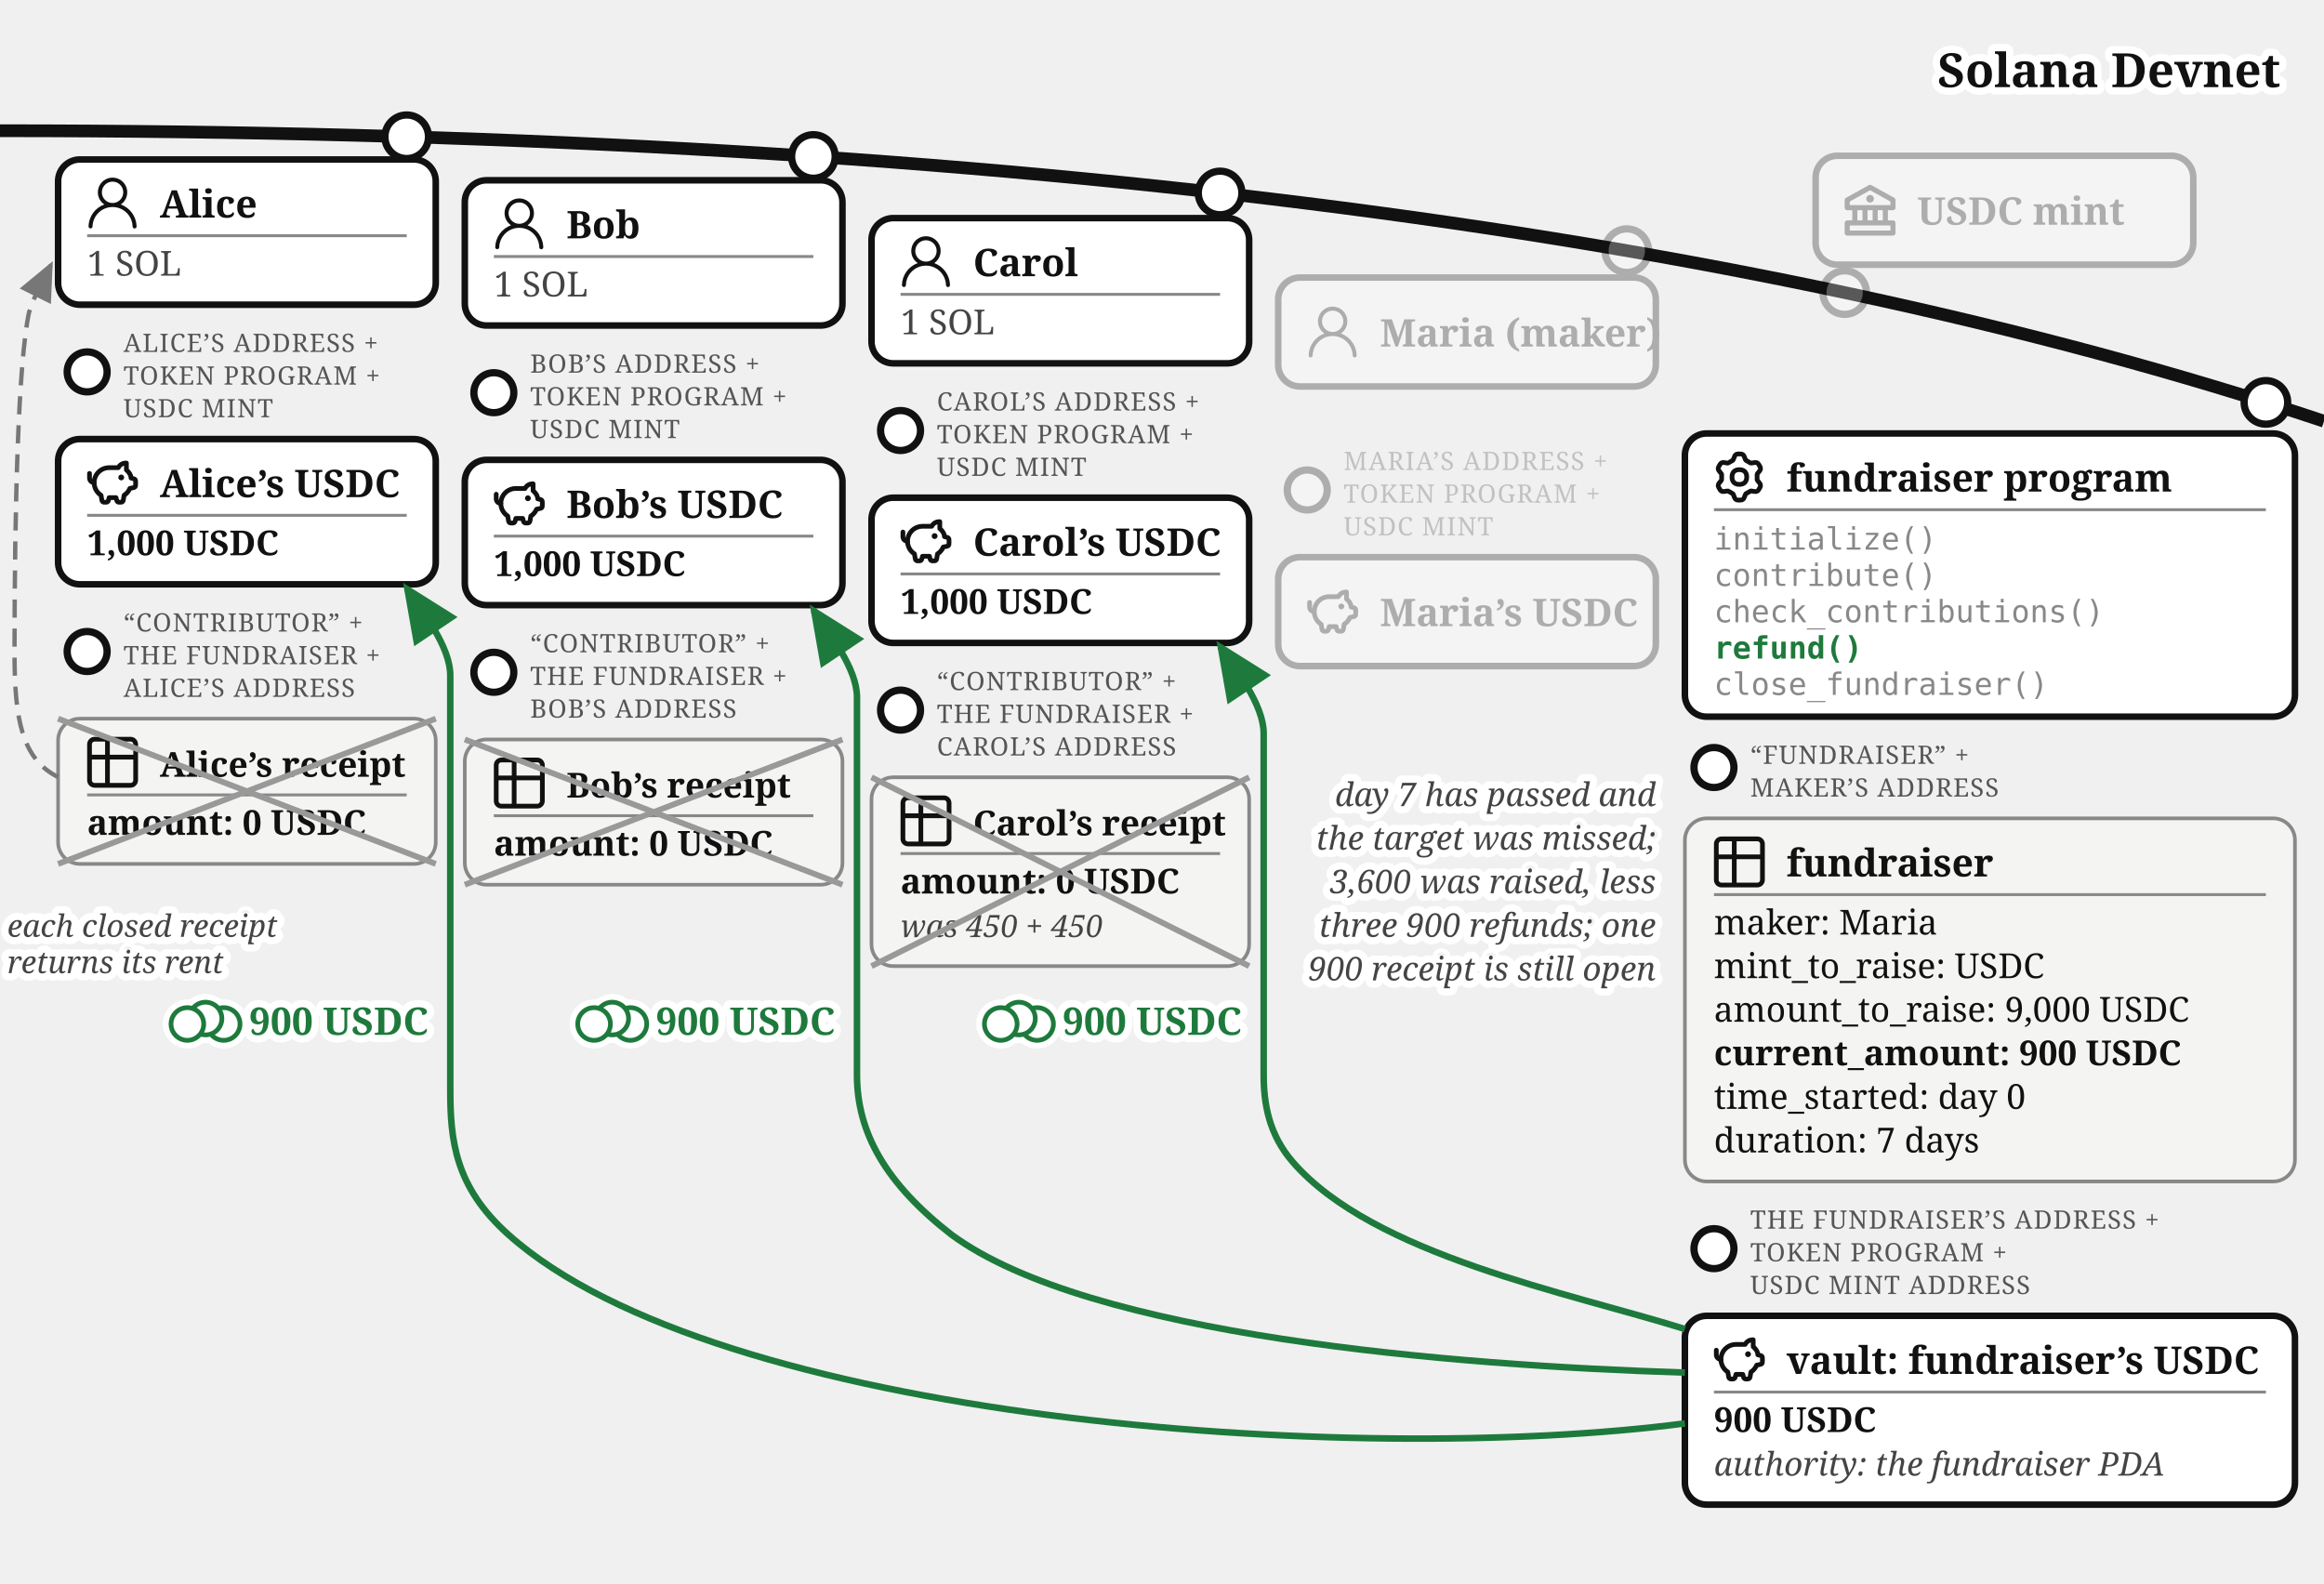
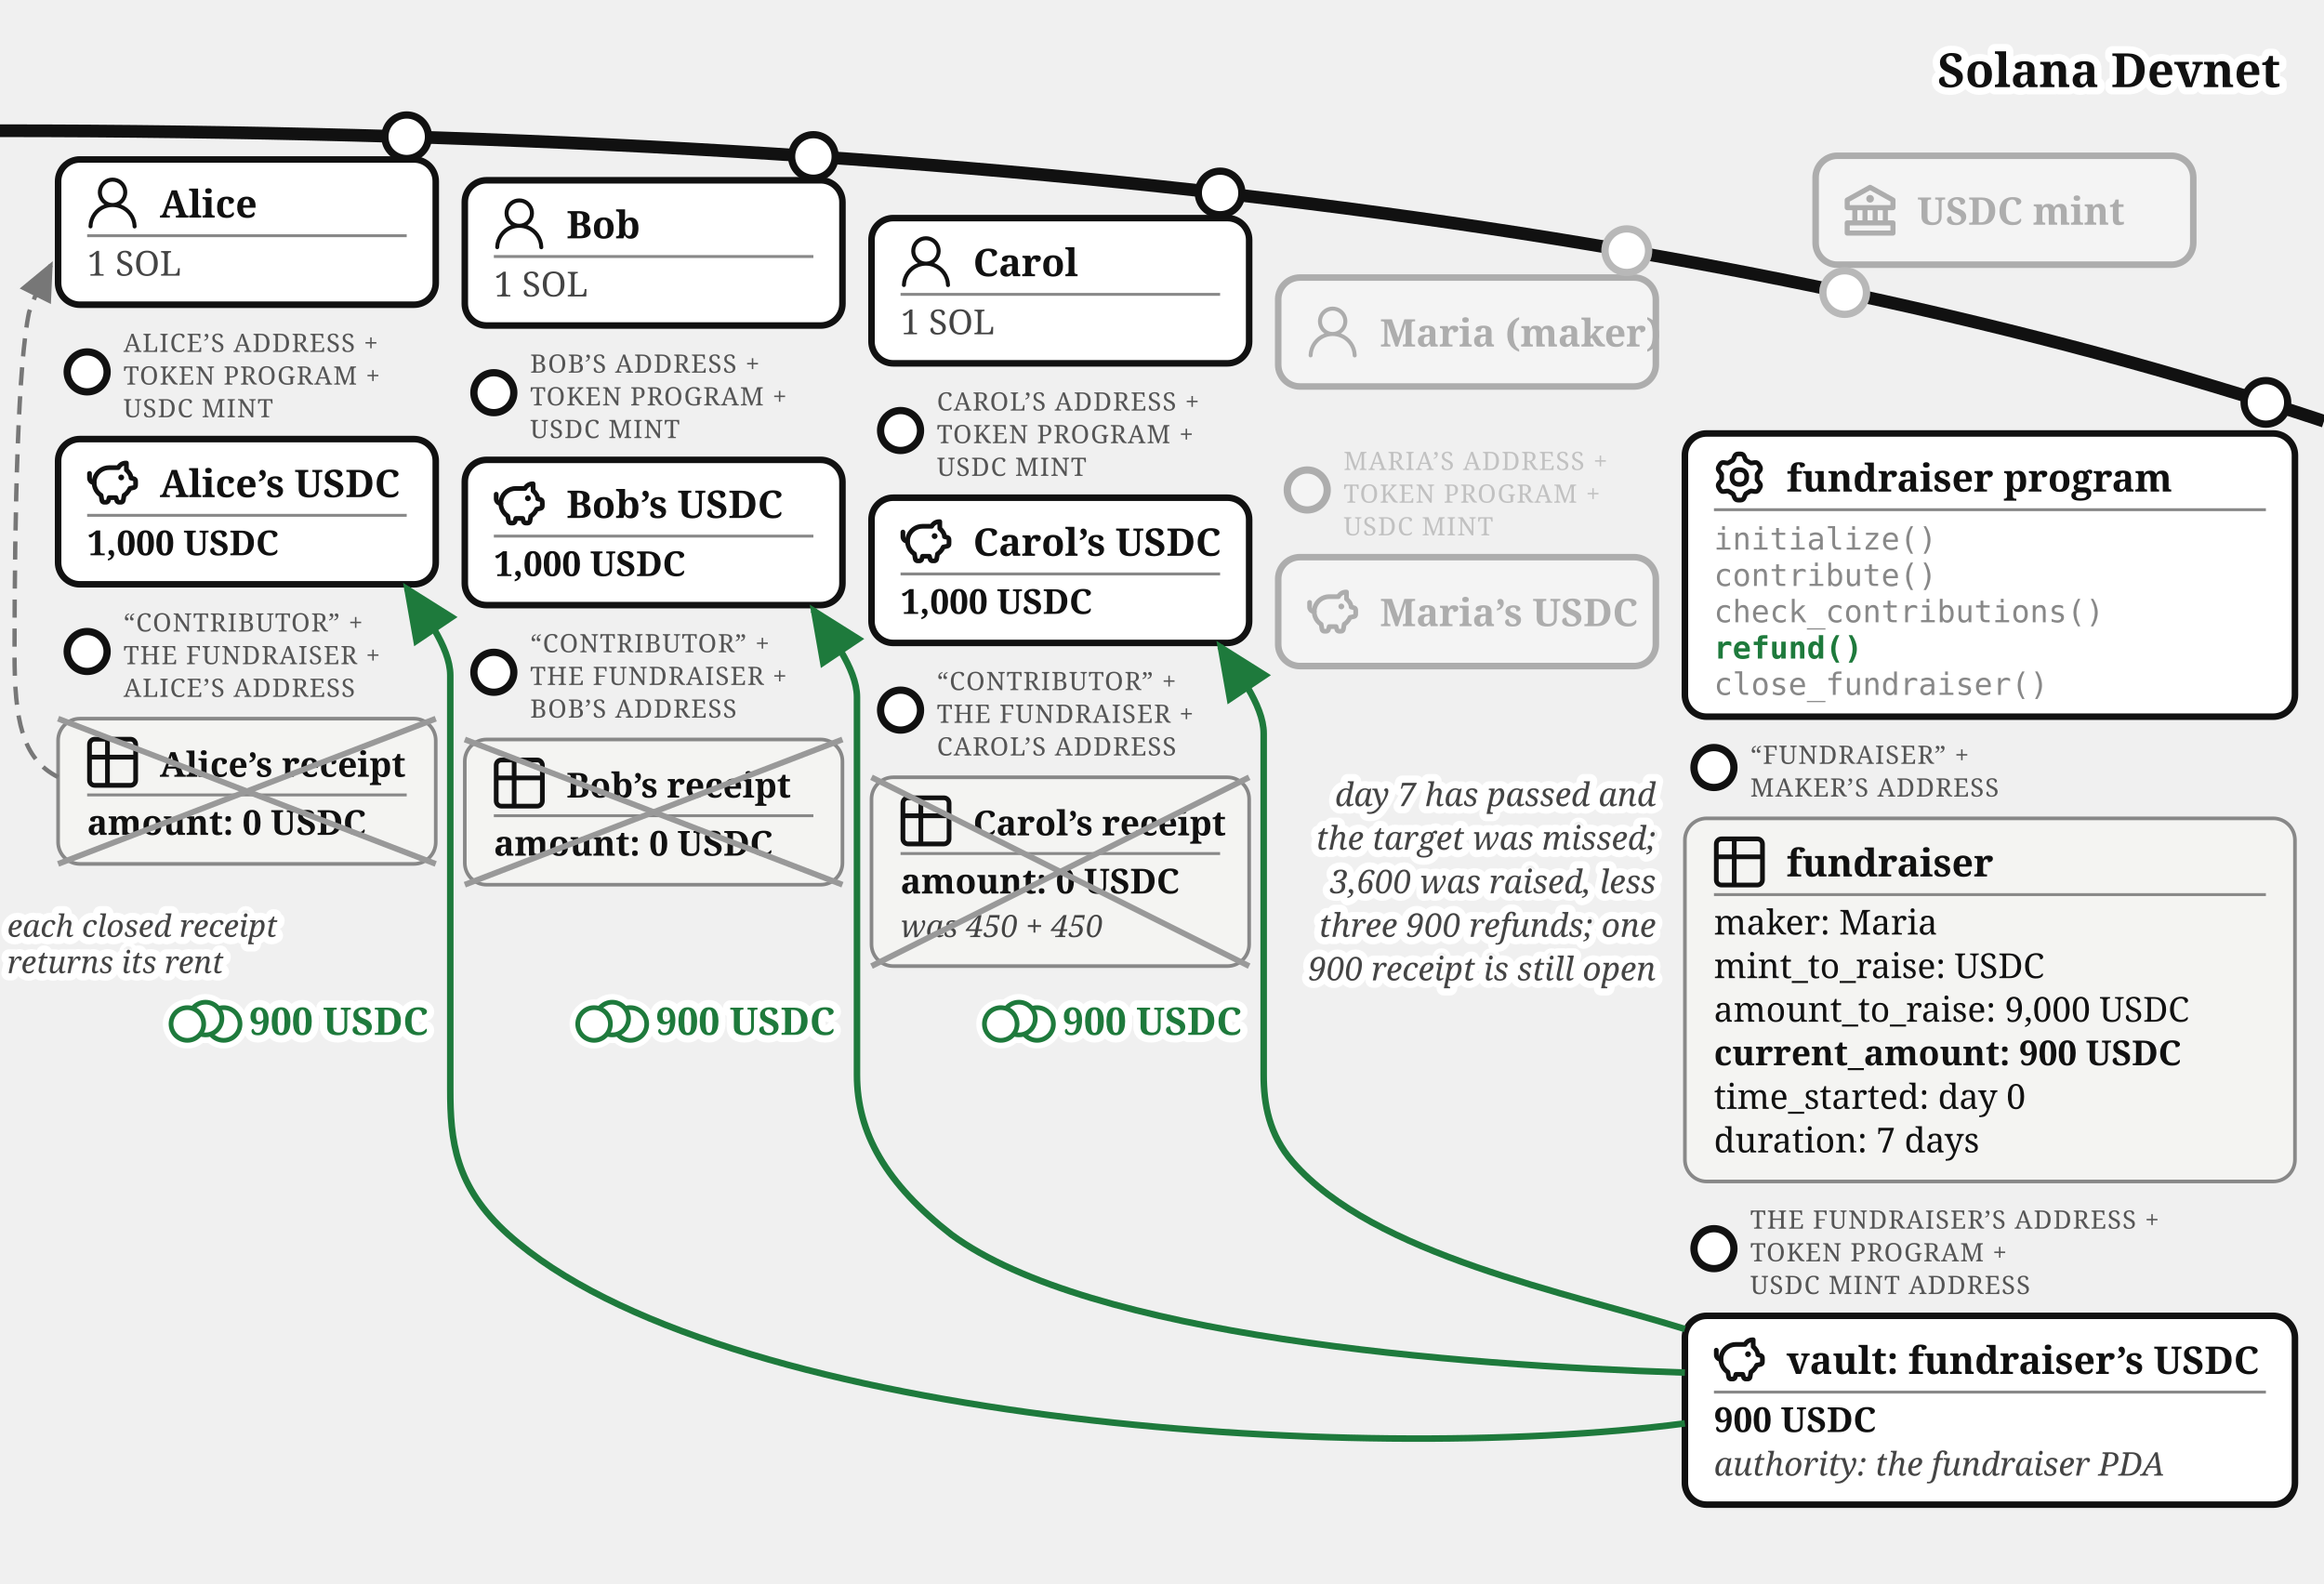
<svg xmlns="http://www.w3.org/2000/svg" viewBox="0 0 640 436" font-family="Georgia, serif" fill="#111">
  <defs>
    <marker id="fund-ref-a" markerWidth="9" markerHeight="8" refX="8" refY="4" orient="auto">
      <path d="M0,0 L9,4 L0,8 z" fill="#1e7a3c" />
    </marker>
    <marker id="fund-ref-g" markerWidth="9" markerHeight="8" refX="8" refY="4" orient="auto">
      <path d="M0,0 L9,4 L0,8 z" fill="#777" />
    </marker>
  </defs>
  <path d="M 0,36 Q 400,36 640,116" fill="none" stroke="#111" stroke-width="3.5" />
  <text stroke="#fff" stroke-width="4" paint-order="stroke" stroke-linejoin="round" x="628" y="24" font-size="13" font-weight="bold" fill="#111" text-anchor="end">Solana Devnet</text>
+   <circle cx="508" cy="80.573" r="7" fill="#fff" />
  <g opacity="0.3">
    <circle cx="508" cy="80.573" r="6" fill="#fff" stroke="#111" stroke-width="2" />
    <rect x="500" y="42.893" width="104" height="30" rx="6" fill="#fff" stroke="#111" stroke-width="1.8" />
    <g transform="translate(508,50.89)">
      <g transform="translate(-1.4,-1.401) scale(0.7)" fill="#111">
        <path d="m21.49 7.13l-9-5a.99.99 0 0 0-.97 0l-9.01 5C2.19 7.31 2 7.64 2 8v3c0 .55.45 1 1 1h2v4H3c-.55 0-1 .45-1 1v4c0 .55.45 1 1 1h18c.55 0 1-.45 1-1v-4c0-.55-.45-1-1-1h-2v-4h2c.55 0 1-.45 1-1V8a1 1 0 0 0-.51-.87M7 12h2v4H7zm6 0v4h-2v-4zm7 6v2H4v-2zm-3-2h-2v-4h2zm3-6H4V8.59l8-4.44l8 4.44z" />
        <path d="M12 6a1.5 1.5 0 1 0 0 3a1.5 1.5 0 1 0 0-3" />
      </g>
    </g>
    <text x="528" y="61.89" font-size="10.5" font-weight="bold">USDC mint</text>
  </g>
  <g>
    <circle cx="112" cy="37.663" r="6" fill="#fff" stroke="#111" stroke-width="2" />
    <rect x="16" y="43.917" width="104" height="40" rx="6" fill="#fff" stroke="#111" stroke-width="1.8" />
    <g transform="translate(24,48.9168)">
      <g transform="translate(-1.835,-1.841) scale(0.736)" fill="#111">
        <path d="M12 2.5a5.5 5.5 0 0 1 3.096 10.047a9.005 9.005 0 0 1 5.9 8.181a.75.75 0 1 1-1.499.044a7.5 7.5 0 0 0-14.993 0a.75.75 0 0 1-1.5-.045a9.005 9.005 0 0 1 5.9-8.18A5.5 5.5 0 0 1 12 2.5M8 8a4 4 0 1 0 8 0a4 4 0 0 0-8 0" />
      </g>
    </g>
    <text x="44" y="59.917" font-size="10.5" font-weight="bold">Alice</text>
    <line x1="24" y1="64.917" x2="112" y2="64.917" stroke="#888" stroke-width="0.8" />
    <text x="24" y="75.917" font-size="9.5" fill="#444">1 SOL</text>
  </g>
  <g>
    <circle cx="24" cy="102.417" r="5.5" fill="#fff" stroke="#111" stroke-width="2" />
    <text x="34" y="96.917" font-size="7" letter-spacing="0.3" fill="#555">ALICE’S ADDRESS +</text>
    <text x="34" y="105.917" font-size="7" letter-spacing="0.3" fill="#555">TOKEN PROGRAM +</text>
    <text x="34" y="114.917" font-size="7" letter-spacing="0.3" fill="#555">USDC MINT</text>
    <rect x="16" y="120.917" width="104" height="40" rx="6" fill="#fff" stroke="#111" stroke-width="1.8" />
    <g transform="translate(24,125.917)">
      <g transform="translate(-0.62,-0.62) scale(0.635)" fill="none" stroke="#111" stroke-linecap="round" stroke-linejoin="round" stroke-width="2.047">
        <path d="M14.5 5.5h-4A6.5 6.5 0 0 0 7 17.478l.288 1.738c.07.423.105.635.202.798a1 1 0 0 0 .49.416c.178.07.392.07.822.07c.397 0 .596 0 .764-.062a1 1 0 0 0 .479-.374c.1-.148.15-.34.246-.727l.209-.837h3l.21.837c.096.386.144.58.245.727a1 1 0 0 0 .479.374c.168.062.367.062.764.062c.43 0 .644 0 .821-.07a1 1 0 0 0 .49-.416c.098-.163.133-.375.203-.798L17 17.478a6.5 6.5 0 0 0 2.502-2.978l.89-.178c.77-.154 1.155-.231 1.381-.508c.227-.276.227-.669.227-1.453v-.3c0-.75 0-1.124-.212-1.396c-.212-.27-.575-.362-1.303-.544L20 10c0-1.5-1.167-2.833-2-3.5v-3h-.264c-1.37 0-2.623.774-3.236 2" />
        <path d="M15.875 9.75h-.125m.25 0a.25.25 0 1 1-.5 0a.25.25 0 0 1 .5 0M2 8v2a2 2 0 0 0 2 2" />
      </g>
    </g>
    <text x="44" y="136.917" font-size="10.5" font-weight="bold">Alice’s USDC</text>
    <line x1="24" y1="141.917" x2="112" y2="141.917" stroke="#888" stroke-width="0.8" />
    <text x="24" y="152.917" font-size="9.5" font-weight="bold">1,000 USDC</text>
  </g>
  <g>
    <circle cx="24" cy="179.417" r="5.5" fill="#fff" stroke="#111" stroke-width="2" />
    <text x="34" y="173.917" font-size="7" letter-spacing="0.3" fill="#555">“CONTRIBUTOR” +</text>
    <text x="34" y="182.917" font-size="7" letter-spacing="0.3" fill="#555">THE FUNDRAISER +</text>
    <text x="34" y="191.917" font-size="7" letter-spacing="0.3" fill="#555">ALICE’S ADDRESS</text>
    <rect x="16" y="197.917" width="104" height="40" rx="6" fill="#f4f4f2" stroke="#888" />
    <g transform="translate(24,202.917)">
      <g transform="translate(-1.467,-1.467) scale(0.706)" fill="none" stroke="#111" stroke-linecap="round" stroke-linejoin="round" stroke-width="1.843">
        <path d="M3 5a2 2 0 0 1 2-2h14a2 2 0 0 1 2 2v14a2 2 0 0 1-2 2H5a2 2 0 0 1-2-2zm0 5h18M10 3v18" />
      </g>
    </g>
    <text x="44" y="213.917" font-size="9.5" font-weight="bold">Alice’s receipt</text>
    <line x1="24" y1="218.917" x2="112" y2="218.917" stroke="#888" stroke-width="0.8" />
    <text x="24" y="229.917" font-size="9.5" font-weight="bold">amount: 0 USDC</text>
    <line x1="16" y1="197.917" x2="120" y2="237.917" stroke="#999" stroke-width="1.6" />
    <line x1="120" y1="197.917" x2="16" y2="237.917" stroke="#999" stroke-width="1.6" />
  </g>
  <g>
    <circle cx="224" cy="43.091" r="6" fill="#fff" stroke="#111" stroke-width="2" />
    <rect x="128" y="49.644" width="104" height="40" rx="6" fill="#fff" stroke="#111" stroke-width="1.8" />
    <g transform="translate(136,54.6439)">
      <g transform="translate(-1.835,-1.841) scale(0.736)" fill="#111">
        <path d="M12 2.5a5.5 5.5 0 0 1 3.096 10.047a9.005 9.005 0 0 1 5.9 8.181a.75.75 0 1 1-1.499.044a7.5 7.5 0 0 0-14.993 0a.75.75 0 0 1-1.5-.045a9.005 9.005 0 0 1 5.9-8.18A5.5 5.5 0 0 1 12 2.5M8 8a4 4 0 1 0 8 0a4 4 0 0 0-8 0" />
      </g>
    </g>
    <text x="156" y="65.644" font-size="10.5" font-weight="bold">Bob</text>
    <line x1="136" y1="70.644" x2="224" y2="70.644" stroke="#888" stroke-width="0.8" />
    <text x="136" y="81.644" font-size="9.5" fill="#444">1 SOL</text>
  </g>
  <g>
    <circle cx="136" cy="108.144" r="5.5" fill="#fff" stroke="#111" stroke-width="2" />
    <text x="146" y="102.644" font-size="7" letter-spacing="0.3" fill="#555">BOB’S ADDRESS +</text>
    <text x="146" y="111.644" font-size="7" letter-spacing="0.3" fill="#555">TOKEN PROGRAM +</text>
    <text x="146" y="120.644" font-size="7" letter-spacing="0.3" fill="#555">USDC MINT</text>
    <rect x="128" y="126.644" width="104" height="40" rx="6" fill="#fff" stroke="#111" stroke-width="1.8" />
    <g transform="translate(136,131.644)">
      <g transform="translate(-0.62,-0.62) scale(0.635)" fill="none" stroke="#111" stroke-linecap="round" stroke-linejoin="round" stroke-width="2.047">
        <path d="M14.5 5.5h-4A6.5 6.5 0 0 0 7 17.478l.288 1.738c.07.423.105.635.202.798a1 1 0 0 0 .49.416c.178.07.392.07.822.07c.397 0 .596 0 .764-.062a1 1 0 0 0 .479-.374c.1-.148.15-.34.246-.727l.209-.837h3l.21.837c.096.386.144.58.245.727a1 1 0 0 0 .479.374c.168.062.367.062.764.062c.43 0 .644 0 .821-.07a1 1 0 0 0 .49-.416c.098-.163.133-.375.203-.798L17 17.478a6.5 6.5 0 0 0 2.502-2.978l.89-.178c.77-.154 1.155-.231 1.381-.508c.227-.276.227-.669.227-1.453v-.3c0-.75 0-1.124-.212-1.396c-.212-.27-.575-.362-1.303-.544L20 10c0-1.5-1.167-2.833-2-3.5v-3h-.264c-1.37 0-2.623.774-3.236 2" />
        <path d="M15.875 9.75h-.125m.25 0a.25.25 0 1 1-.5 0a.25.25 0 0 1 .5 0M2 8v2a2 2 0 0 0 2 2" />
      </g>
    </g>
    <text x="156" y="142.644" font-size="10.5" font-weight="bold">Bob’s USDC</text>
    <line x1="136" y1="147.644" x2="224" y2="147.644" stroke="#888" stroke-width="0.8" />
    <text x="136" y="158.644" font-size="9.5" font-weight="bold">1,000 USDC</text>
  </g>
  <g>
    <circle cx="136" cy="185.144" r="5.5" fill="#fff" stroke="#111" stroke-width="2" />
    <text x="146" y="179.644" font-size="7" letter-spacing="0.3" fill="#555">“CONTRIBUTOR” +</text>
    <text x="146" y="188.644" font-size="7" letter-spacing="0.3" fill="#555">THE FUNDRAISER +</text>
    <text x="146" y="197.644" font-size="7" letter-spacing="0.3" fill="#555">BOB’S ADDRESS</text>
    <rect x="128" y="203.644" width="104" height="40" rx="6" fill="#f4f4f2" stroke="#888" />
    <g transform="translate(136,208.644)">
      <g transform="translate(-1.467,-1.467) scale(0.706)" fill="none" stroke="#111" stroke-linecap="round" stroke-linejoin="round" stroke-width="1.843">
        <path d="M3 5a2 2 0 0 1 2-2h14a2 2 0 0 1 2 2v14a2 2 0 0 1-2 2H5a2 2 0 0 1-2-2zm0 5h18M10 3v18" />
      </g>
    </g>
    <text x="156" y="219.644" font-size="9.5" font-weight="bold">Bob’s receipt</text>
    <line x1="136" y1="224.644" x2="224" y2="224.644" stroke="#888" stroke-width="0.8" />
    <text x="136" y="235.644" font-size="9.5" font-weight="bold">amount: 0 USDC</text>
    <line x1="128" y1="203.644" x2="232" y2="243.644" stroke="#999" stroke-width="1.6" />
    <line x1="232" y1="203.644" x2="128" y2="243.644" stroke="#999" stroke-width="1.6" />
  </g>
  <g>
    <circle cx="336" cy="53.138" r="6" fill="#fff" stroke="#111" stroke-width="2" />
    <rect x="240" y="60.062" width="104" height="40" rx="6" fill="#fff" stroke="#111" stroke-width="1.8" />
    <g transform="translate(248,65.0617)">
      <g transform="translate(-1.835,-1.841) scale(0.736)" fill="#111">
        <path d="M12 2.5a5.5 5.5 0 0 1 3.096 10.047a9.005 9.005 0 0 1 5.9 8.181a.75.75 0 1 1-1.499.044a7.5 7.5 0 0 0-14.993 0a.75.75 0 0 1-1.5-.045a9.005 9.005 0 0 1 5.9-8.18A5.5 5.5 0 0 1 12 2.5M8 8a4 4 0 1 0 8 0a4 4 0 0 0-8 0" />
      </g>
    </g>
    <text x="268" y="76.062" font-size="10.5" font-weight="bold">Carol</text>
    <line x1="248" y1="81.062" x2="336" y2="81.062" stroke="#888" stroke-width="0.8" />
    <text x="248" y="92.062" font-size="9.5" fill="#444">1 SOL</text>
  </g>
  <g>
    <circle cx="248" cy="118.562" r="5.5" fill="#fff" stroke="#111" stroke-width="2" />
    <text x="258" y="113.062" font-size="7" letter-spacing="0.3" fill="#555">CAROL’S ADDRESS +</text>
    <text x="258" y="122.062" font-size="7" letter-spacing="0.3" fill="#555">TOKEN PROGRAM +</text>
    <text x="258" y="131.062" font-size="7" letter-spacing="0.3" fill="#555">USDC MINT</text>
    <rect x="240" y="137.062" width="104" height="40" rx="6" fill="#fff" stroke="#111" stroke-width="1.8" />
    <g transform="translate(248,142.062)">
      <g transform="translate(-0.62,-0.62) scale(0.635)" fill="none" stroke="#111" stroke-linecap="round" stroke-linejoin="round" stroke-width="2.047">
        <path d="M14.5 5.5h-4A6.5 6.5 0 0 0 7 17.478l.288 1.738c.07.423.105.635.202.798a1 1 0 0 0 .49.416c.178.07.392.07.822.07c.397 0 .596 0 .764-.062a1 1 0 0 0 .479-.374c.1-.148.15-.34.246-.727l.209-.837h3l.21.837c.096.386.144.58.245.727a1 1 0 0 0 .479.374c.168.062.367.062.764.062c.43 0 .644 0 .821-.07a1 1 0 0 0 .49-.416c.098-.163.133-.375.203-.798L17 17.478a6.5 6.5 0 0 0 2.502-2.978l.89-.178c.77-.154 1.155-.231 1.381-.508c.227-.276.227-.669.227-1.453v-.3c0-.75 0-1.124-.212-1.396c-.212-.27-.575-.362-1.303-.544L20 10c0-1.5-1.167-2.833-2-3.5v-3h-.264c-1.37 0-2.623.774-3.236 2" />
        <path d="M15.875 9.75h-.125m.25 0a.25.25 0 1 1-.5 0a.25.25 0 0 1 .5 0M2 8v2a2 2 0 0 0 2 2" />
      </g>
    </g>
    <text x="268" y="153.062" font-size="10.5" font-weight="bold">Carol’s USDC</text>
    <line x1="248" y1="158.062" x2="336" y2="158.062" stroke="#888" stroke-width="0.8" />
    <text x="248" y="169.062" font-size="9.5" font-weight="bold">1,000 USDC</text>
  </g>
  <g>
    <circle cx="248" cy="195.562" r="5.5" fill="#fff" stroke="#111" stroke-width="2" />
    <text x="258" y="190.062" font-size="7" letter-spacing="0.3" fill="#555">“CONTRIBUTOR” +</text>
    <text x="258" y="199.062" font-size="7" letter-spacing="0.3" fill="#555">THE FUNDRAISER +</text>
    <text x="258" y="208.062" font-size="7" letter-spacing="0.3" fill="#555">CAROL’S ADDRESS</text>
    <rect x="240" y="214.062" width="104" height="52" rx="6" fill="#f4f4f2" stroke="#888" />
    <g transform="translate(248,219.062)">
      <g transform="translate(-1.467,-1.467) scale(0.706)" fill="none" stroke="#111" stroke-linecap="round" stroke-linejoin="round" stroke-width="1.843">
        <path d="M3 5a2 2 0 0 1 2-2h14a2 2 0 0 1 2 2v14a2 2 0 0 1-2 2H5a2 2 0 0 1-2-2zm0 5h18M10 3v18" />
      </g>
    </g>
    <text x="268" y="230.062" font-size="9.5" font-weight="bold">Carol’s receipt</text>
    <line x1="248" y1="235.062" x2="336" y2="235.062" stroke="#888" stroke-width="0.8" />
    <text x="248" y="246.062" font-size="9.5" font-weight="bold">amount: 0 USDC</text>
    <text x="248" y="258.062" font-size="8.5" font-style="italic" fill="#444">was 450 + 450</text>
    <line x1="240" y1="214.062" x2="344" y2="266.062" stroke="#999" stroke-width="1.6" />
    <line x1="344" y1="214.062" x2="240" y2="266.062" stroke="#999" stroke-width="1.6" />
  </g>
+   <circle cx="448" cy="69.033" r="7" fill="#fff" />
  <g opacity="0.3">
    <circle cx="448" cy="69.033" r="6" fill="#fff" stroke="#111" stroke-width="2" />
    <rect x="352" y="76.436" width="104" height="30" rx="6" fill="#fff" stroke="#111" stroke-width="1.8" />
    <g transform="translate(360,84.44)">
      <g transform="translate(-1.835,-1.841) scale(0.736)" fill="#111">
        <path d="M12 2.5a5.5 5.5 0 0 1 3.096 10.047a9.005 9.005 0 0 1 5.9 8.181a.75.75 0 1 1-1.499.044a7.5 7.5 0 0 0-14.993 0a.75.75 0 0 1-1.5-.045a9.005 9.005 0 0 1 5.9-8.18A5.5 5.5 0 0 1 12 2.5M8 8a4 4 0 1 0 8 0a4 4 0 0 0-8 0" />
      </g>
    </g>
    <text x="380" y="95.44" font-size="10.5" font-weight="bold">Maria (maker)</text>
  </g>
  <g opacity="0.3">
    <circle cx="360" cy="134.936" r="5.5" fill="#fff" stroke="#111" stroke-width="2" />
    <text x="370" y="129.436" font-size="7" letter-spacing="0.3" fill="#555">MARIA’S ADDRESS +</text>
    <text x="370" y="138.436" font-size="7" letter-spacing="0.3" fill="#555">TOKEN PROGRAM +</text>
    <text x="370" y="147.436" font-size="7" letter-spacing="0.3" fill="#555">USDC MINT</text>
    <rect x="352" y="153.436" width="104" height="30" rx="6" fill="#fff" stroke="#111" stroke-width="1.8" />
    <g transform="translate(360,161.44)">
      <g transform="translate(-0.62,-0.62) scale(0.635)" fill="none" stroke="#111" stroke-linecap="round" stroke-linejoin="round" stroke-width="2.047">
        <path d="M14.5 5.5h-4A6.5 6.5 0 0 0 7 17.478l.288 1.738c.07.423.105.635.202.798a1 1 0 0 0 .49.416c.178.07.392.07.822.07c.397 0 .596 0 .764-.062a1 1 0 0 0 .479-.374c.1-.148.15-.34.246-.727l.209-.837h3l.21.837c.096.386.144.58.245.727a1 1 0 0 0 .479.374c.168.062.367.062.764.062c.43 0 .644 0 .821-.07a1 1 0 0 0 .49-.416c.098-.163.133-.375.203-.798L17 17.478a6.5 6.5 0 0 0 2.502-2.978l.89-.178c.77-.154 1.155-.231 1.381-.508c.227-.276.227-.669.227-1.453v-.3c0-.75 0-1.124-.212-1.396c-.212-.27-.575-.362-1.303-.544L20 10c0-1.5-1.167-2.833-2-3.5v-3h-.264c-1.37 0-2.623.774-3.236 2" />
        <path d="M15.875 9.75h-.125m.25 0a.25.25 0 1 1-.5 0a.25.25 0 0 1 .5 0M2 8v2a2 2 0 0 0 2 2" />
      </g>
    </g>
    <text x="380" y="172.44" font-size="10.5" font-weight="bold">Maria’s USDC</text>
  </g>
  <g>
    <circle cx="624" cy="110.812" r="6" fill="#fff" stroke="#111" stroke-width="2" />
    <rect x="464" y="119.37" width="168" height="78" rx="6" fill="#fff" stroke="#111" stroke-width="1.8" />
    <g transform="translate(472,124.37)">
      <g transform="translate(-0.113,-0.112) scale(1.016)" fill="none" stroke="#111" stroke-linecap="round" stroke-linejoin="round" stroke-width="1.28">
        <path d="M11.808 7.727c0 .05.017.1.048.14l.667.84a.96.96 0 0 1 .082 1.08l-.392.676a.96.96 0 0 1-.975.47l-1.063-.16a.23.23 0 0 0-.145.027l-1.26.727a.23.23 0 0 0-.096.112l-.392 1a.96.96 0 0 1-.893.611h-.782a.96.96 0 0 1-.893-.61l-.392-1a.23.23 0 0 0-.096-.113L3.967 10.8a.23.23 0 0 0-.145-.028l-1.063.162a.96.96 0 0 1-.976-.47l-.39-.677a.96.96 0 0 1 .08-1.08l.67-.84a.22.22 0 0 0 .05-.14V6.273c0-.05-.018-.1-.05-.14l-.67-.84a.96.96 0 0 1-.08-1.08l.39-.676a.96.96 0 0 1 .976-.47l1.06.16a.23.23 0 0 0 .145-.027l1.262-.73a.23.23 0 0 0 .096-.113l.394-.996A.96.96 0 0 1 6.61.75h.784a.96.96 0 0 1 .893.61l.392.997q.028.075.096.116l1.26.727a.23.23 0 0 0 .145.028l1.062-.162a.96.96 0 0 1 .976.47l.391.677a.96.96 0 0 1-.081 1.08l-.67.84a.22.22 0 0 0-.049.14v1.454Z" />
        <path d="M7 8.996c1.277 0 1.996-.719 1.996-1.996S8.277 5.004 7 5.004S5.004 5.723 5.004 7S5.723 8.996 7 8.996" />
      </g>
    </g>
    <text x="492" y="135.37" font-size="10.5" font-weight="bold">fundraiser program</text>
    <line x1="472" y1="140.37" x2="624" y2="140.37" stroke="#888" stroke-width="0.8" />
    <text x="472" y="151.37" font-size="8.5" font-family="Menlo, monospace" fill="#888">initialize()</text>
    <text x="472" y="161.37" font-size="8.5" font-family="Menlo, monospace" fill="#888">contribute()</text>
    <text x="472" y="171.37" font-size="8.5" font-family="Menlo, monospace" fill="#888">check_contributions()</text>
    <text x="472" y="181.37" font-size="8.5" font-family="Menlo, monospace" font-weight="bold" fill="#1e7a3c">refund()</text>
    <text x="472" y="191.37" font-size="8.5" font-family="Menlo, monospace" fill="#888">close_fundraiser()</text>
  </g>
  <g>
    <circle cx="472" cy="211.37" r="5.5" fill="#fff" stroke="#111" stroke-width="2" />
    <text x="482" y="210.37" font-size="7" letter-spacing="0.3" fill="#555">“FUNDRAISER” +</text>
    <text x="482" y="219.37" font-size="7" letter-spacing="0.3" fill="#555">MAKER’S ADDRESS</text>
    <rect x="464" y="225.37" width="168" height="100" rx="6" fill="#f4f4f2" stroke="#888" />
    <g transform="translate(472,230.37)">
      <g transform="translate(-1.467,-1.467) scale(0.706)" fill="none" stroke="#111" stroke-linecap="round" stroke-linejoin="round" stroke-width="1.843">
        <path d="M3 5a2 2 0 0 1 2-2h14a2 2 0 0 1 2 2v14a2 2 0 0 1-2 2H5a2 2 0 0 1-2-2zm0 5h18M10 3v18" />
      </g>
    </g>
    <text x="492" y="241.37" font-size="10.5" font-weight="bold">fundraiser</text>
    <line x1="472" y1="246.37" x2="624" y2="246.37" stroke="#888" stroke-width="0.8" />
    <text x="472" y="257.37" font-size="9.5">maker: Maria</text>
    <text x="472" y="269.37" font-size="9.5">mint_to_raise: USDC</text>
    <text x="472" y="281.37" font-size="9.5">amount_to_raise: 9,000 USDC</text>
    <text x="472" y="293.37" font-size="9.5" font-weight="bold">current_amount: 900 USDC</text>
    <text x="472" y="305.37" font-size="9.5">time_started: day 0</text>
    <text x="472" y="317.37" font-size="9.5">duration: 7 days</text>
  </g>
  <g>
    <circle cx="472" cy="343.87" r="5.5" fill="#fff" stroke="#111" stroke-width="2" />
    <text x="482" y="338.37" font-size="7" letter-spacing="0.3" fill="#555">THE FUNDRAISER’S ADDRESS +</text>
    <text x="482" y="347.37" font-size="7" letter-spacing="0.3" fill="#555">TOKEN PROGRAM +</text>
    <text x="482" y="356.37" font-size="7" letter-spacing="0.3" fill="#555">USDC MINT ADDRESS</text>
    <rect x="464" y="362.37" width="168" height="52" rx="6" fill="#fff" stroke="#111" stroke-width="1.8" />
    <g transform="translate(472,367.37)">
      <g transform="translate(-0.62,-0.62) scale(0.635)" fill="none" stroke="#111" stroke-linecap="round" stroke-linejoin="round" stroke-width="2.047">
        <path d="M14.5 5.5h-4A6.5 6.5 0 0 0 7 17.478l.288 1.738c.07.423.105.635.202.798a1 1 0 0 0 .49.416c.178.07.392.07.822.07c.397 0 .596 0 .764-.062a1 1 0 0 0 .479-.374c.1-.148.15-.34.246-.727l.209-.837h3l.21.837c.096.386.144.58.245.727a1 1 0 0 0 .479.374c.168.062.367.062.764.062c.43 0 .644 0 .821-.07a1 1 0 0 0 .49-.416c.098-.163.133-.375.203-.798L17 17.478a6.5 6.5 0 0 0 2.502-2.978l.89-.178c.77-.154 1.155-.231 1.381-.508c.227-.276.227-.669.227-1.453v-.3c0-.75 0-1.124-.212-1.396c-.212-.27-.575-.362-1.303-.544L20 10c0-1.5-1.167-2.833-2-3.5v-3h-.264c-1.37 0-2.623.774-3.236 2" />
        <path d="M15.875 9.75h-.125m.25 0a.25.25 0 1 1-.5 0a.25.25 0 0 1 .5 0M2 8v2a2 2 0 0 0 2 2" />
      </g>
    </g>
    <text x="492" y="378.37" font-size="10.5" font-weight="bold">vault: fundraiser’s USDC</text>
    <line x1="472" y1="383.37" x2="624" y2="383.37" stroke="#888" stroke-width="0.8" />
    <text x="472" y="394.37" font-size="9.5" font-weight="bold">900 USDC</text>
    <text x="472" y="406.37" font-size="9" font-style="italic" fill="#444">authority: the fundraiser PDA</text>
  </g>
  <path d="M 464,392 C 372,404 197.254,391.245 140,340 C 125.247,326.796 124,314 124,300 C 124,240 124,205 124,186 C 124,178 116.357,168.482 112,162" fill="none" stroke="#1e7a3c" stroke-width="1.8" marker-end="url(#fund-ref-a)" />
  <text stroke="#fff" stroke-width="4" paint-order="stroke" stroke-linejoin="round" x="118" y="285" font-size="10.5" font-weight="bold" fill="#1e7a3c" text-anchor="end">900 USDC</text>
  <path d="M 464,378 C 400,376 300,368 262,340 C 244,326 236,312 236,296 C 236,250 236,215 236,192 C 236,184 228.357,174.482 224,168" fill="none" stroke="#1e7a3c" stroke-width="1.8" marker-end="url(#fund-ref-a)" />
  <text stroke="#fff" stroke-width="4" paint-order="stroke" stroke-linejoin="round" x="230" y="285" font-size="10.5" font-weight="bold" fill="#1e7a3c" text-anchor="end">900 USDC</text>
  <path d="M 464,366 C 432,356 378.238,345.641 356,320 C 349.448,312.445 348,304 348,296 C 348,260 348,224 348,202 C 348,194 340.357,184.482 336,178" fill="none" stroke="#1e7a3c" stroke-width="1.8" marker-end="url(#fund-ref-a)" />
  <text stroke="#fff" stroke-width="4" paint-order="stroke" stroke-linejoin="round" x="342" y="285" font-size="10.5" font-weight="bold" fill="#1e7a3c" text-anchor="end">900 USDC</text>
  <path d="M 16,214 C 6,209 4,198 4,180 C 4,140 5,100 8,86 C 10,80 12.392,76.227 14,73" fill="none" stroke="#777" stroke-width="1.2" stroke-dasharray="5 3" marker-end="url(#fund-ref-g)" />
  <text stroke="#fff" stroke-width="4" paint-order="stroke" stroke-linejoin="round" x="2" y="258" font-size="8.5" font-style="italic" fill="#444" text-anchor="start">each closed receipt</text>
  <text stroke="#fff" stroke-width="4" paint-order="stroke" stroke-linejoin="round" x="2" y="268" font-size="8.5" font-style="italic" fill="#444" text-anchor="start">returns its rent</text>
  <text stroke="#fff" stroke-width="4" paint-order="stroke" stroke-linejoin="round" x="456" y="222" font-size="9" font-style="italic" fill="#444" text-anchor="end">day 7 has passed and</text>
  <text stroke="#fff" stroke-width="4" paint-order="stroke" stroke-linejoin="round" x="456" y="234" font-size="9" font-style="italic" fill="#444" text-anchor="end">the target was missed;</text>
  <text stroke="#fff" stroke-width="4" paint-order="stroke" stroke-linejoin="round" x="456" y="246" font-size="9" font-style="italic" fill="#444" text-anchor="end">3,600 was raised, less</text>
  <text stroke="#fff" stroke-width="4" paint-order="stroke" stroke-linejoin="round" x="456" y="258" font-size="9" font-style="italic" fill="#444" text-anchor="end">three 900 refunds; one</text>
  <text stroke="#fff" stroke-width="4" paint-order="stroke" stroke-linejoin="round" x="456" y="270" font-size="9" font-style="italic" fill="#444" text-anchor="end">900 receipt is still open</text>
  <g class="coin" transform="translate(56.6,280.5)" fill="#fff">
    <g stroke="#fff" stroke-width="4.5">
      <circle cx="5" cy="1.5" r="4.5" />
      <circle cx="0" cy="0" r="4.5" />
      <circle cx="-5" cy="1.5" r="4.5" />
    </g>
    <g stroke="#1e7a3c" stroke-width="1.3">
      <circle cx="5" cy="1.5" r="4.5" />
      <circle cx="0" cy="0" r="4.5" />
      <circle cx="-5" cy="1.5" r="4.5" />
    </g>
  </g>
  <g class="coin" transform="translate(168.6,280.5)" fill="#fff">
    <g stroke="#fff" stroke-width="4.5">
      <circle cx="5" cy="1.5" r="4.5" />
      <circle cx="0" cy="0" r="4.5" />
      <circle cx="-5" cy="1.5" r="4.5" />
    </g>
    <g stroke="#1e7a3c" stroke-width="1.3">
      <circle cx="5" cy="1.5" r="4.5" />
      <circle cx="0" cy="0" r="4.5" />
      <circle cx="-5" cy="1.5" r="4.5" />
    </g>
  </g>
  <g class="coin" transform="translate(280.6,280.5)" fill="#fff">
    <g stroke="#fff" stroke-width="4.5">
      <circle cx="5" cy="1.5" r="4.5" />
      <circle cx="0" cy="0" r="4.5" />
      <circle cx="-5" cy="1.5" r="4.5" />
    </g>
    <g stroke="#1e7a3c" stroke-width="1.3">
      <circle cx="5" cy="1.5" r="4.5" />
      <circle cx="0" cy="0" r="4.5" />
      <circle cx="-5" cy="1.5" r="4.5" />
    </g>
  </g>
</svg>
